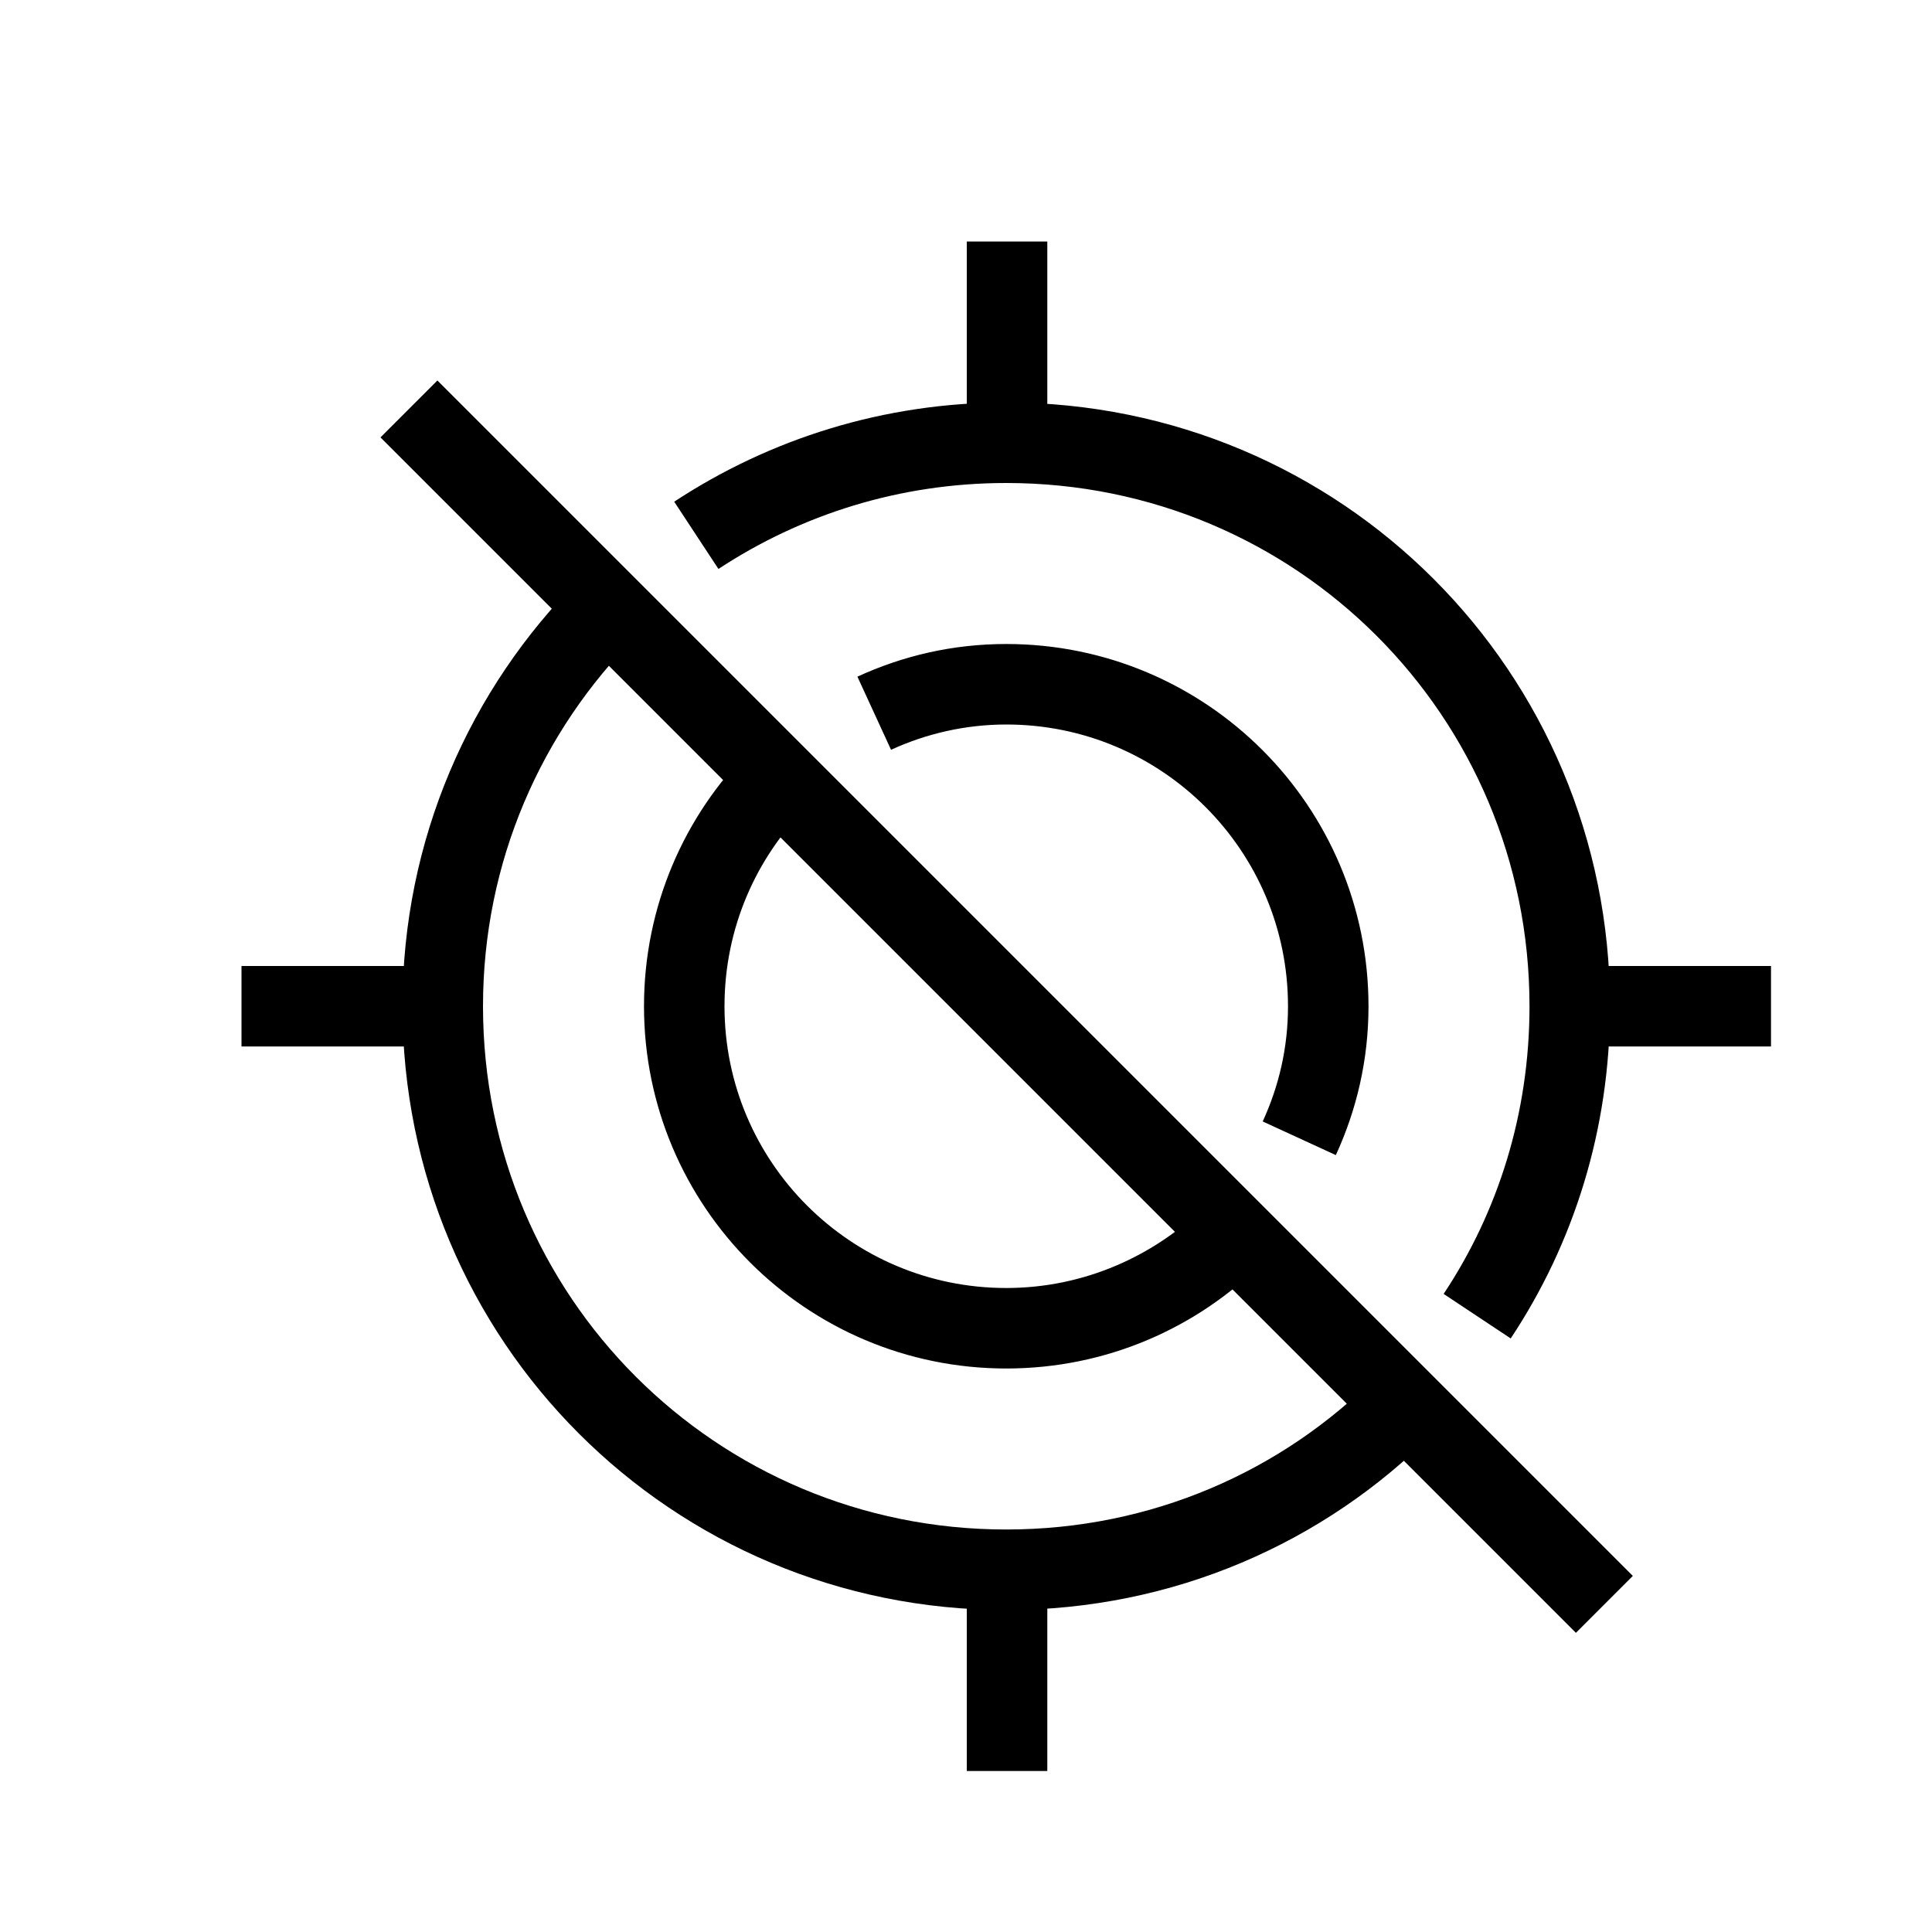
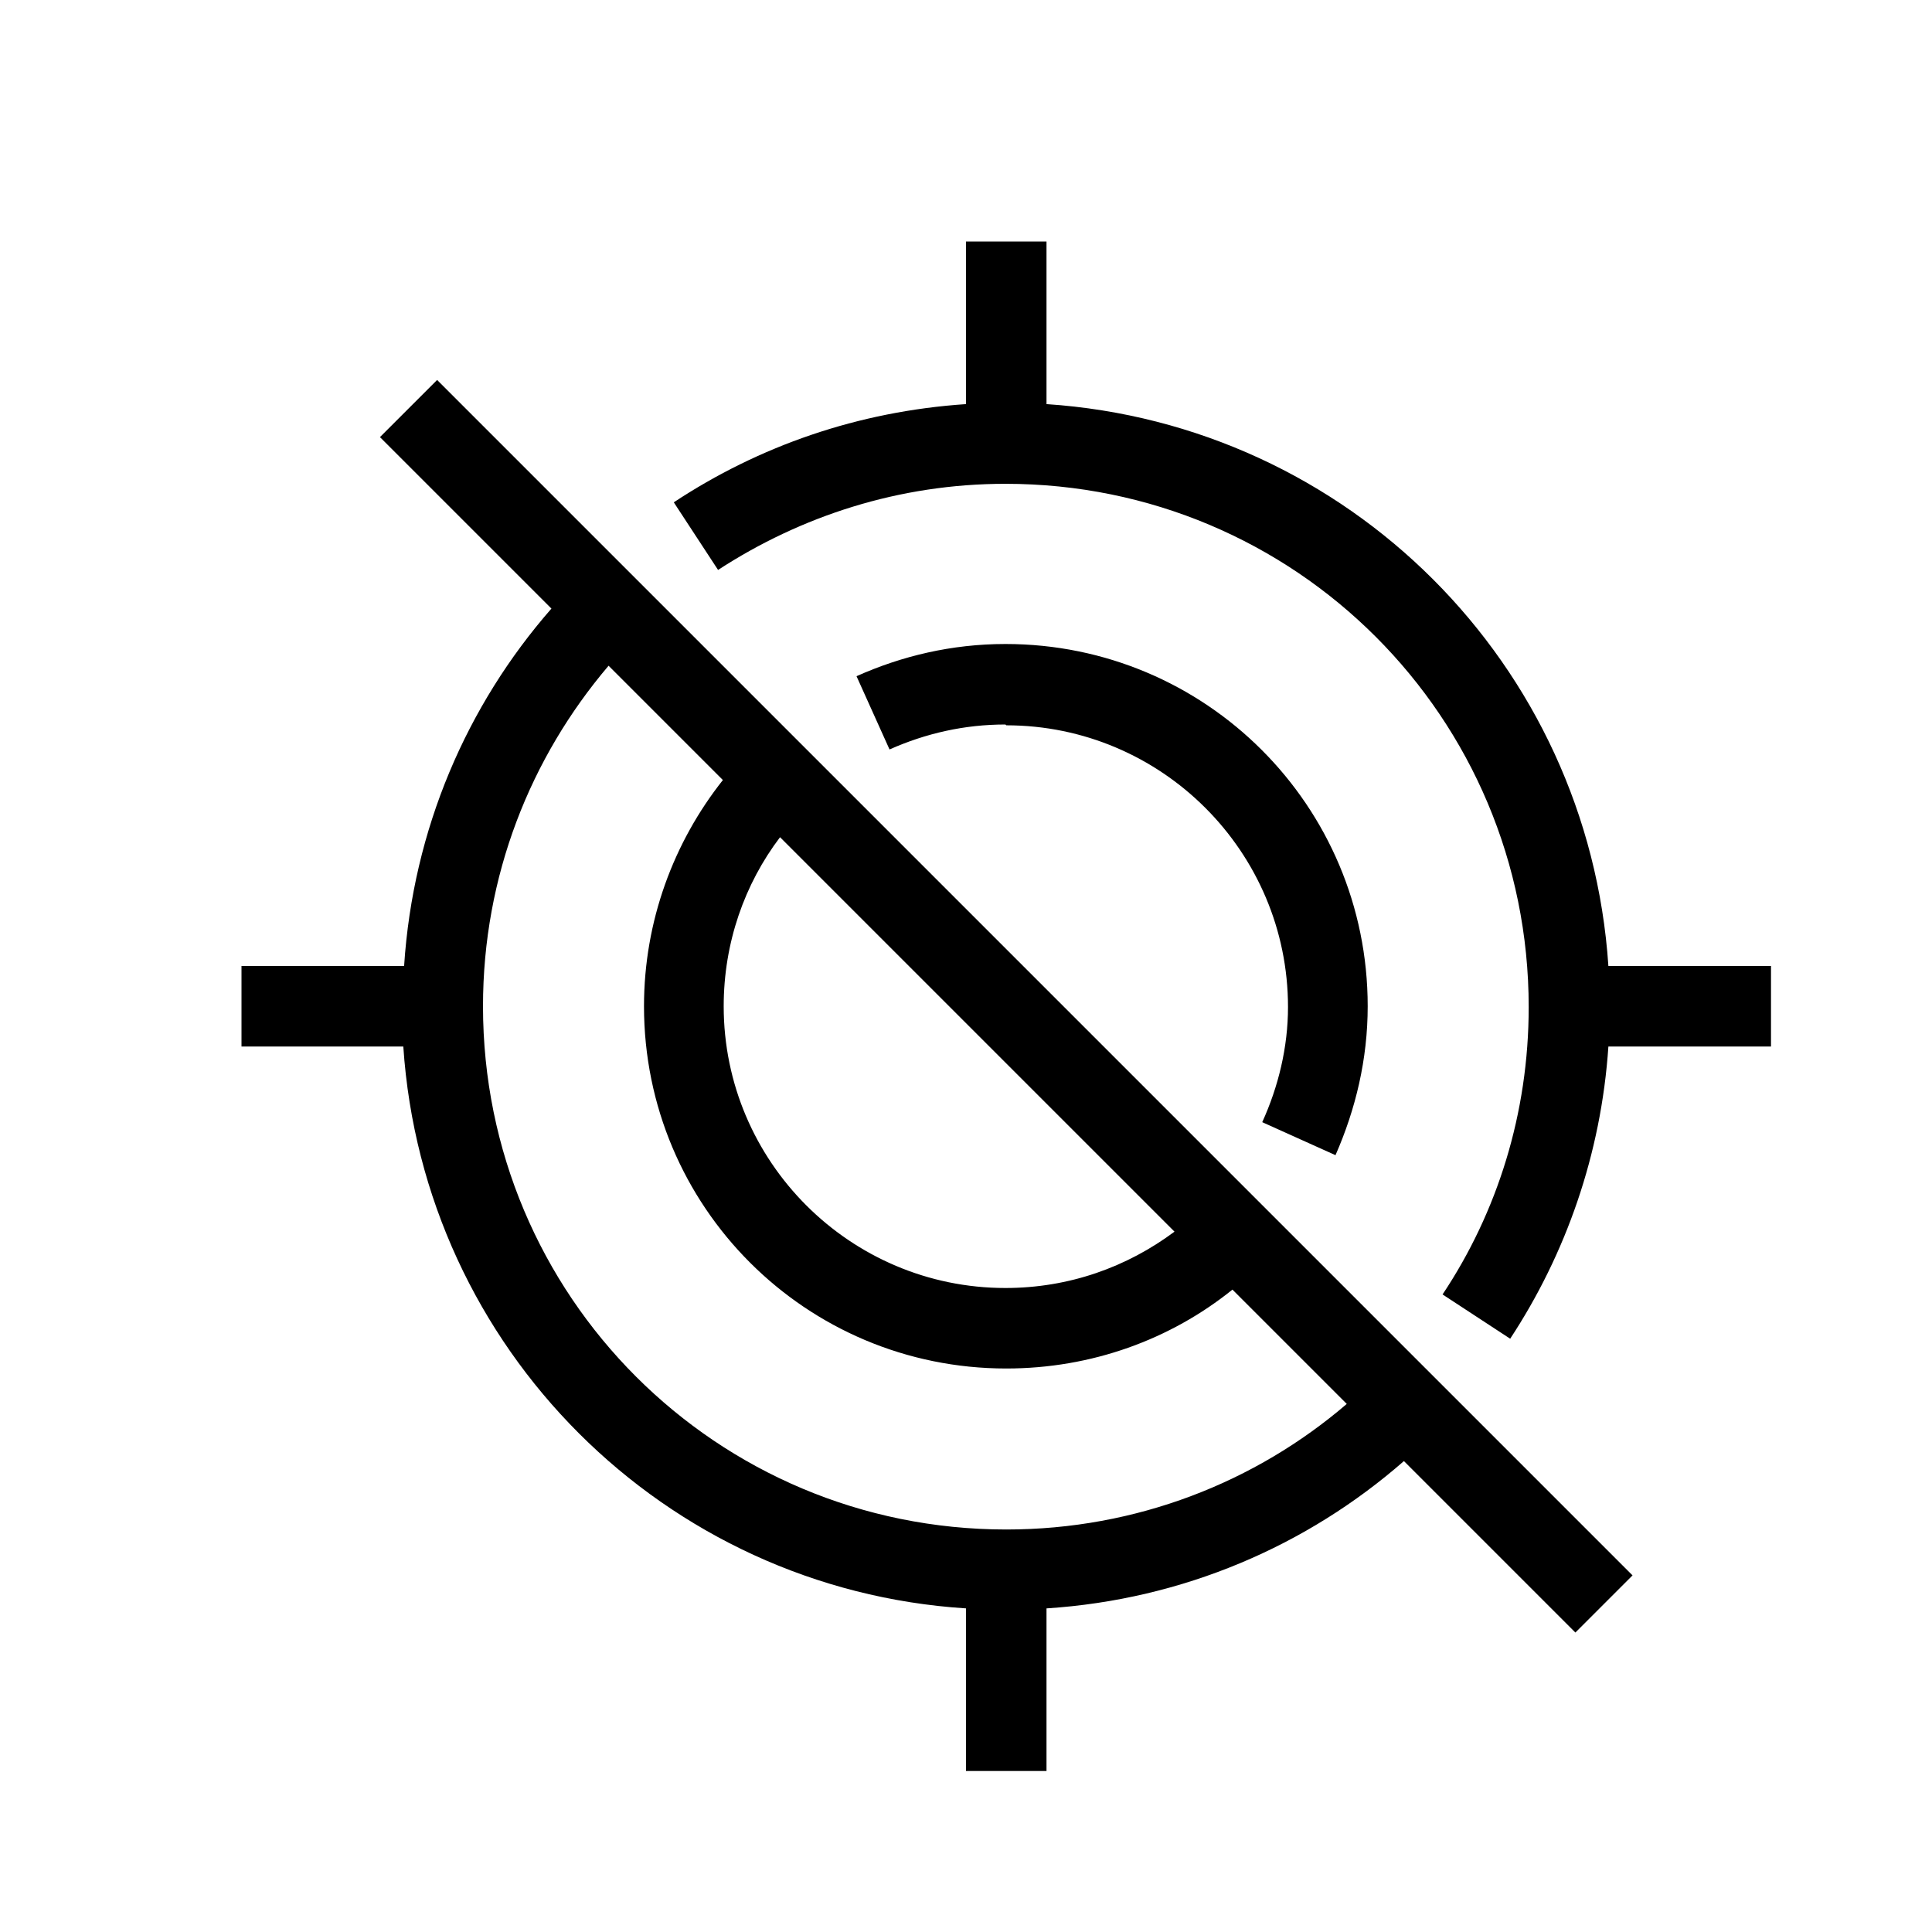
- <svg xmlns="http://www.w3.org/2000/svg" width="24" height="24" fill="none">
-   <path d="m5.5,12.5H3m16.5,0h2.5m-9.49,7v2.5m0-16.5v-2.5M9.67,9.67c-.72.72-1.17,1.72-1.17,2.83,0,2.21,1.79,4,4,4,1.1,0,2.1-.45,2.83-1.17m0,0c-.72.72-1.72,1.17-2.83,1.17-2.21,0-4-1.79-4-4,0-1.11.45-2.11,1.17-2.83M7.55,7.55c-1.27,1.27-2.05,3.02-2.05,4.95,0,3.88,3.12,7,7,7,1.94,0,3.69-.78,4.95-2.05m-1.31-3.31c.23-.5.36-1.05.36-1.64,0-2.21-1.79-4-4-4-.59,0-1.14.13-1.64.36m7.49,7.49c.73-1.1,1.15-2.42,1.15-3.85,0-3.88-3.12-7-7-7-1.42,0-2.74.42-3.85,1.15m2.21,2.21c.5-.23,1.06-.36,1.64-.36,2.21,0,4,1.79,4,4,0,.59-.13,1.14-.36,1.64M5.08,5.08l14.85,14.85" stroke="#000" />
+ <svg xmlns="http://www.w3.org/2000/svg" width="24" height="24">
+   <path fill-rule="evenodd" clip-rule="evenodd" d="m12,5.02c-1.34.09-2.57.52-3.63,1.22l.55.84c1.03-.67,2.25-1.07,3.57-1.07,3.6,0,6.5,2.9,6.5,6.5,0,1.32-.39,2.55-1.07,3.57l.84.55c.69-1.05,1.13-2.29,1.22-3.63h2.02v-1h-2.02c-.25-3.75-3.23-6.73-6.98-6.98V3h-1v2.02zM3,12h2.02c.11-1.7.78-3.24,1.83-4.44L4.72,5.43l.71-.71L20.28,19.57l-.71.71-2.13-2.13c-1.2,1.05-2.74,1.72-4.44,1.83v2.02h-1v-2.02c-3.75-.24-6.74-3.23-6.99-6.98H3v-1zm13.73,5.44-1.42-1.42c-.77.62-1.75.98-2.81.98-2.49,0-4.5-2.01-4.5-4.5,0-1.06.37-2.04.98-2.81L7.56,8.27c-.97,1.14-1.56,2.61-1.56,4.23,0,3.6,2.9,6.5,6.5,6.5,1.62,0,3.1-.59,4.23-1.56zm-7.04-7.04c-.44.58-.7,1.31-.7,2.1,0,1.93,1.57,3.5,3.5,3.5.79,0,1.51-.26,2.1-.7l-4.9-4.9zm2.8-1.4c-.51,0-.99.11-1.44.31l-.41-.91c.56-.25,1.18-.4,1.85-.4,2.49,0,4.5,2.01,4.5,4.5,0,.66-.15,1.28-.4,1.85l-.91-.41c.2-.44.32-.93.32-1.43,0-1.93-1.57-3.5-3.5-3.5z" />
</svg>
